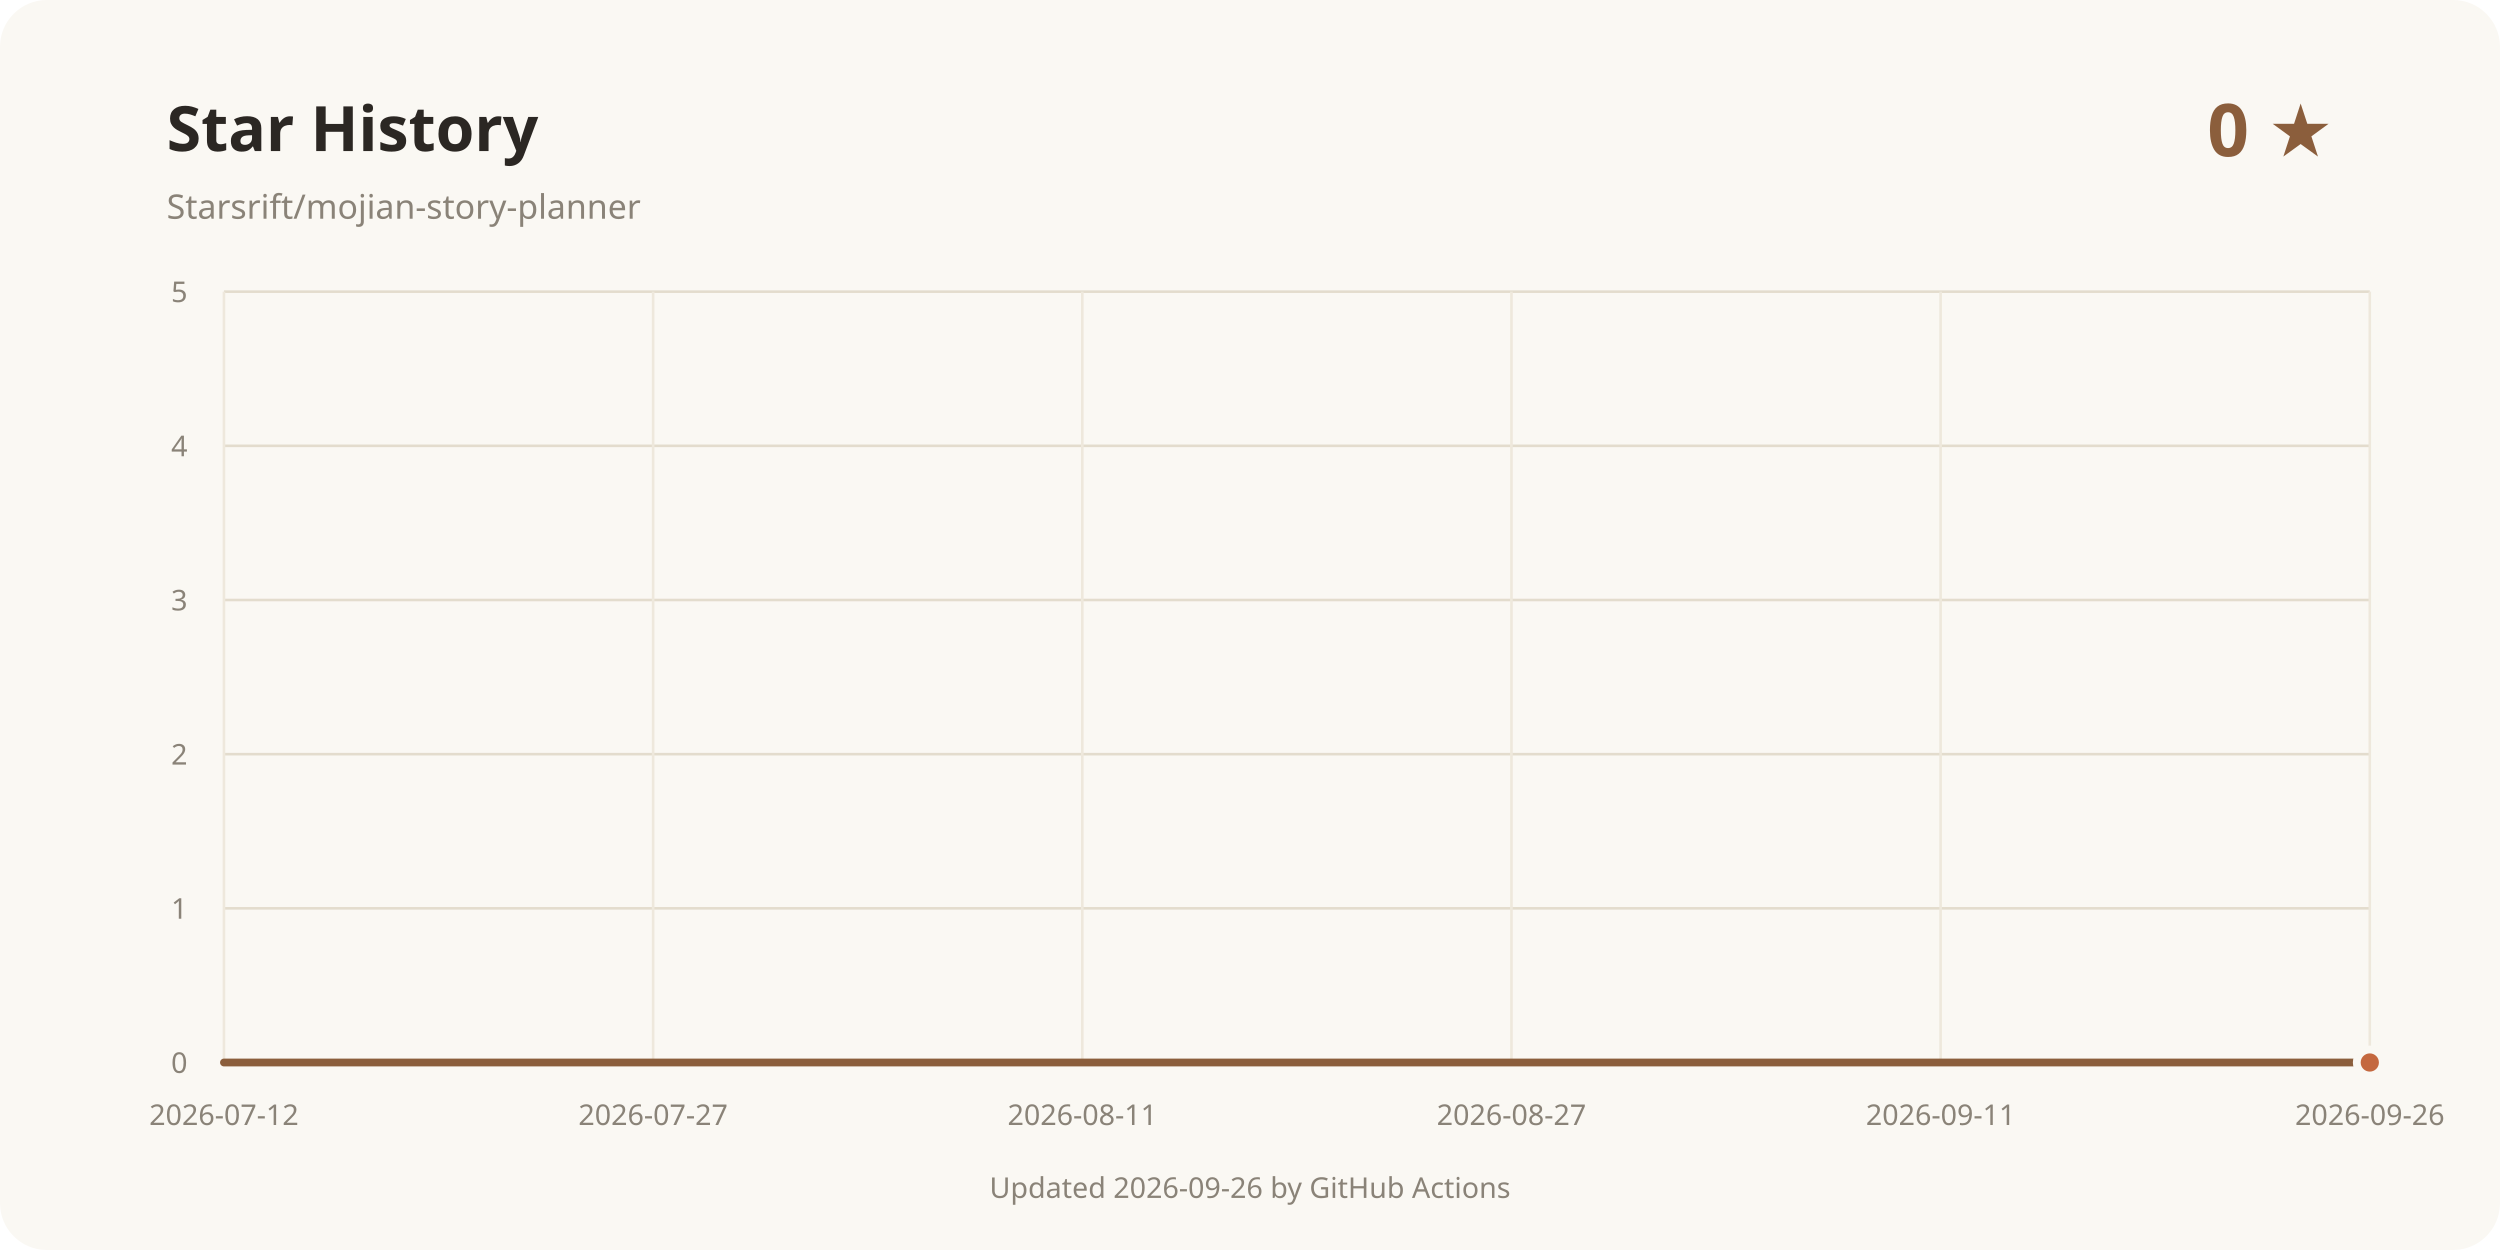
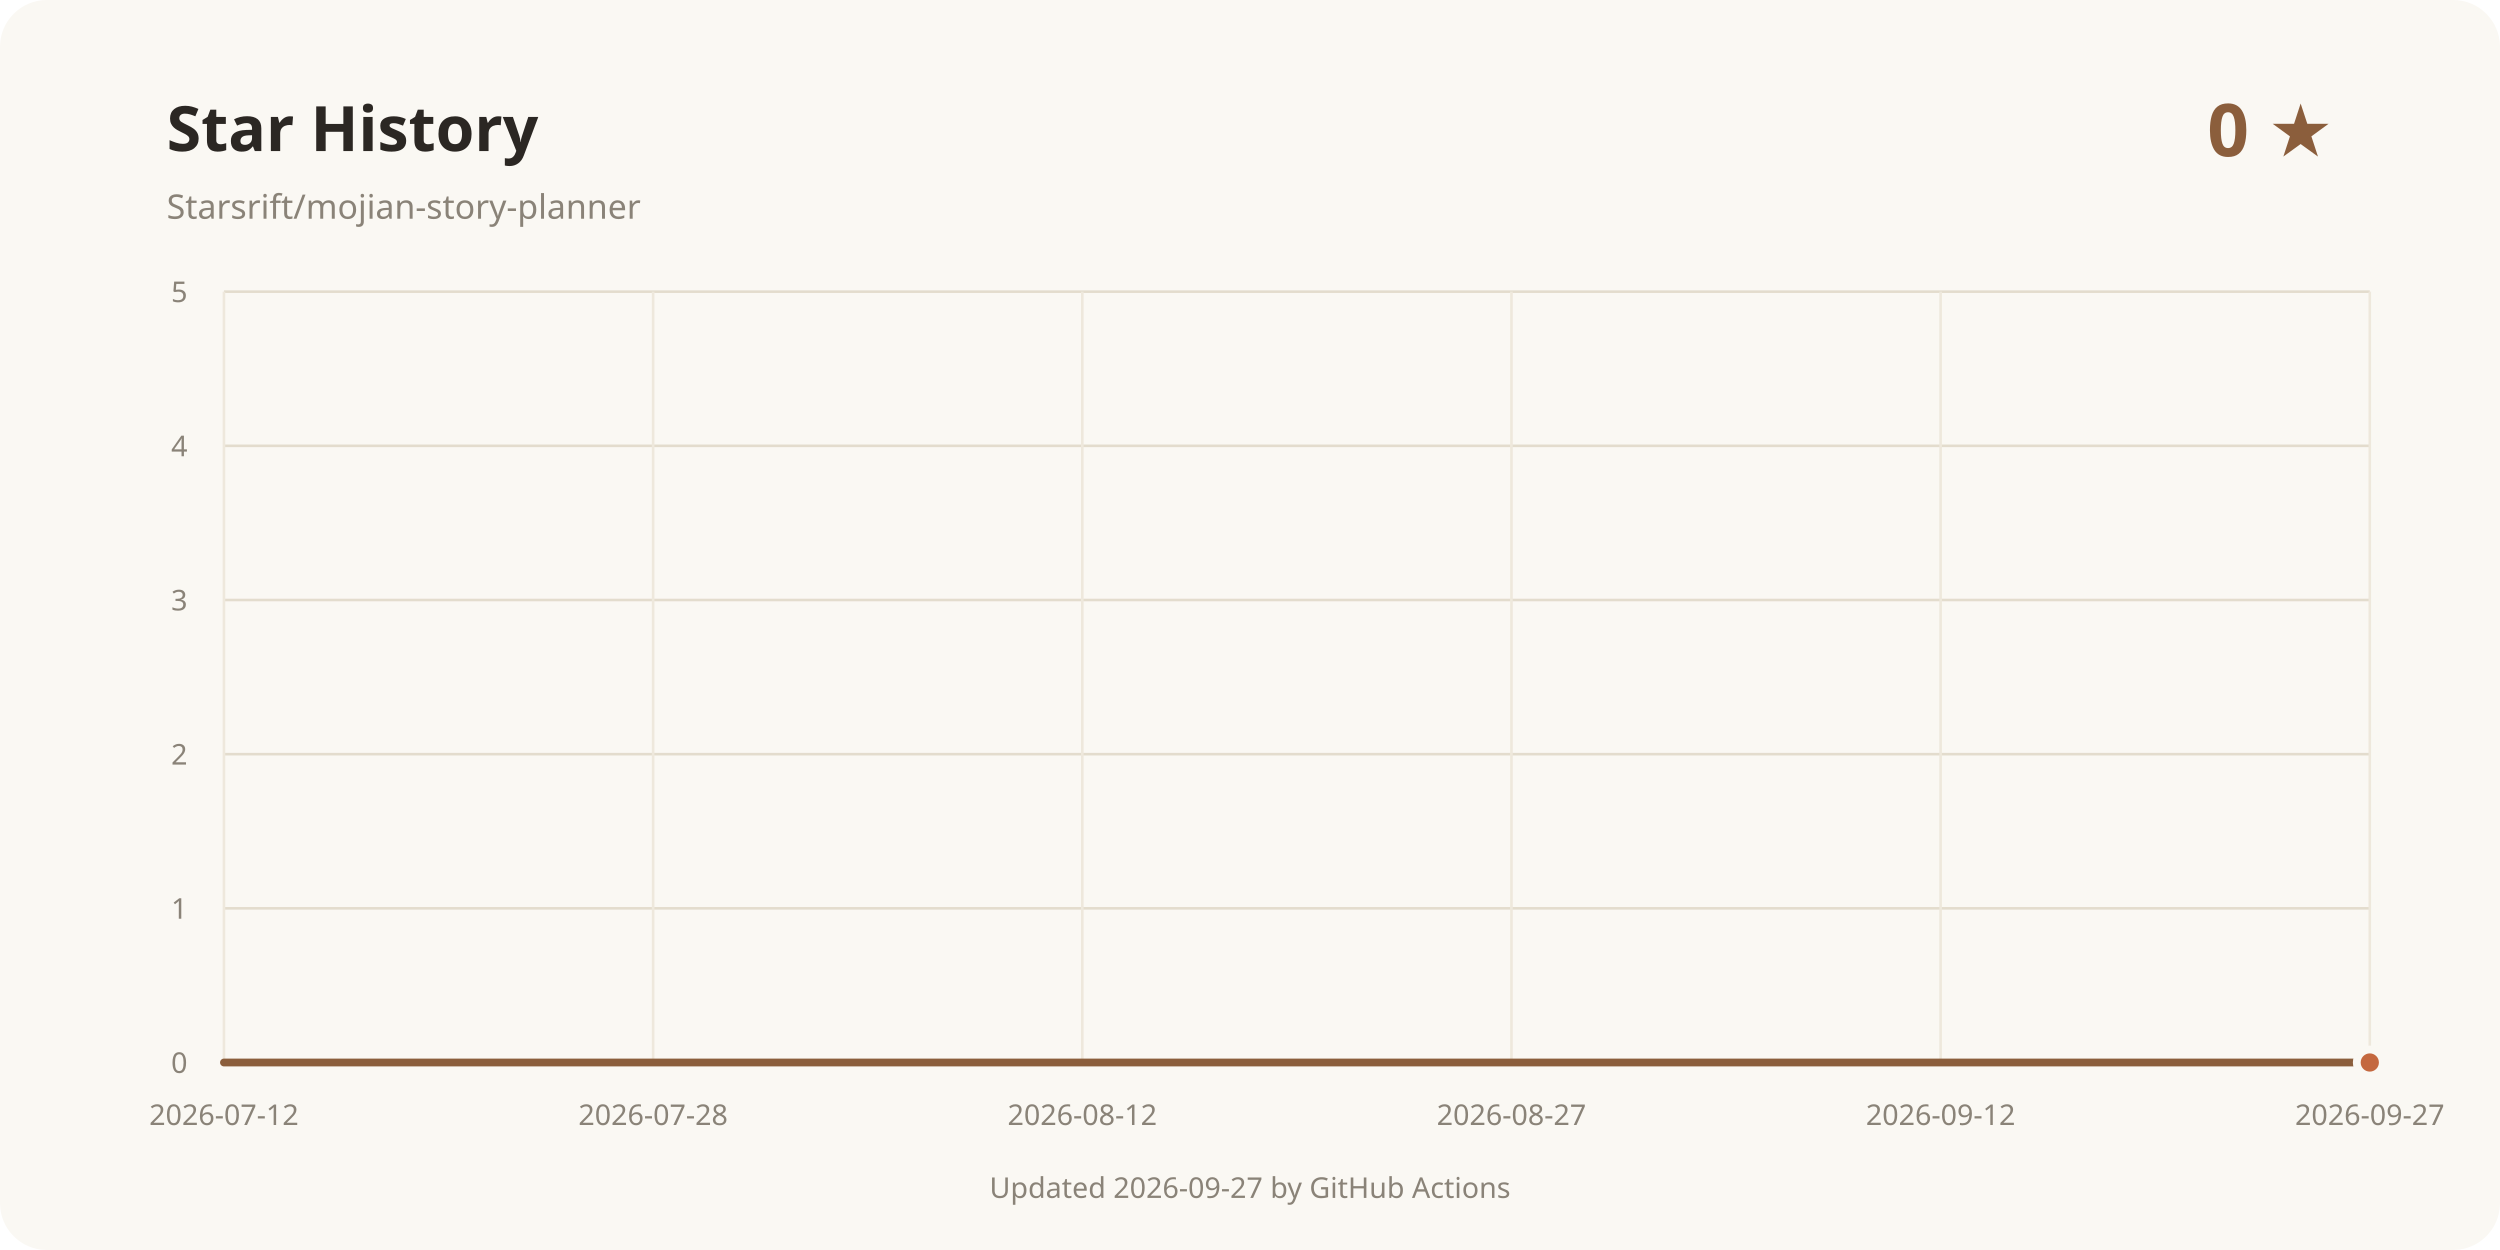
<svg xmlns="http://www.w3.org/2000/svg" width="960" height="480" viewBox="0 0 960 480" role="img" aria-labelledby="title desc">
  <rect width="960" height="480" rx="18" fill="#faf8f3" />
  <text x="64" y="58" fill="#2b2723" font-family="system-ui, sans-serif" font-size="24" font-weight="700">Star History</text>
  <text x="64" y="84" fill="#8a8378" font-family="system-ui, sans-serif" font-size="13">Starsrift/mojian-story-planner</text>
  <text x="896" y="60" text-anchor="end" fill="#8b5e3c" font-family="system-ui, sans-serif" font-size="28" font-weight="700">0 ★</text>
  <line x1="86" y1="408" x2="910" y2="408" stroke="#e3dccd" />
  <text x="72" y="412" text-anchor="end" fill="#8a8378" font-family="system-ui, sans-serif" font-size="11">0</text>
  <line x1="86" y1="348.8" x2="910" y2="348.8" stroke="#e3dccd" />
  <text x="72" y="352.8" text-anchor="end" fill="#8a8378" font-family="system-ui, sans-serif" font-size="11">1</text>
  <line x1="86" y1="289.6" x2="910" y2="289.6" stroke="#e3dccd" />
  <text x="72" y="293.6" text-anchor="end" fill="#8a8378" font-family="system-ui, sans-serif" font-size="11">2</text>
  <line x1="86" y1="230.4" x2="910" y2="230.4" stroke="#e3dccd" />
  <text x="72" y="234.4" text-anchor="end" fill="#8a8378" font-family="system-ui, sans-serif" font-size="11">3</text>
  <line x1="86" y1="171.2" x2="910" y2="171.2" stroke="#e3dccd" />
  <text x="72" y="175.2" text-anchor="end" fill="#8a8378" font-family="system-ui, sans-serif" font-size="11">4</text>
  <line x1="86" y1="112" x2="910" y2="112" stroke="#e3dccd" />
  <text x="72" y="116" text-anchor="end" fill="#8a8378" font-family="system-ui, sans-serif" font-size="11">5</text>
  <line x1="86" y1="112" x2="86" y2="408" stroke="#eee8dc" />
  <text x="86" y="432" text-anchor="middle" fill="#8a8378" font-family="system-ui, sans-serif" font-size="11">2026-07-12</text>
  <line x1="250.8" y1="112" x2="250.8" y2="408" stroke="#eee8dc" />
-   <text x="250.8" y="432" text-anchor="middle" fill="#8a8378" font-family="system-ui, sans-serif" font-size="11">2026-07-27</text>
+   <text x="250.8" y="432" text-anchor="middle" fill="#8a8378" font-family="system-ui, sans-serif" font-size="11">2026-07-28</text>
  <line x1="415.6" y1="112" x2="415.6" y2="408" stroke="#eee8dc" />
-   <text x="415.6" y="432" text-anchor="middle" fill="#8a8378" font-family="system-ui, sans-serif" font-size="11">2026-08-11</text>
+   <text x="415.6" y="432" text-anchor="middle" fill="#8a8378" font-family="system-ui, sans-serif" font-size="11">2026-08-12</text>
  <line x1="580.4" y1="112" x2="580.4" y2="408" stroke="#eee8dc" />
  <text x="580.4" y="432" text-anchor="middle" fill="#8a8378" font-family="system-ui, sans-serif" font-size="11">2026-08-27</text>
  <line x1="745.2" y1="112" x2="745.2" y2="408" stroke="#eee8dc" />
-   <text x="745.2" y="432" text-anchor="middle" fill="#8a8378" font-family="system-ui, sans-serif" font-size="11">2026-09-11</text>
+   <text x="745.2" y="432" text-anchor="middle" fill="#8a8378" font-family="system-ui, sans-serif" font-size="11">2026-09-12</text>
  <line x1="910" y1="112" x2="910" y2="408" stroke="#eee8dc" />
-   <text x="910" y="432" text-anchor="middle" fill="#8a8378" font-family="system-ui, sans-serif" font-size="11">2026-09-26</text>
+   <text x="910" y="432" text-anchor="middle" fill="#8a8378" font-family="system-ui, sans-serif" font-size="11">2026-09-27</text>
  <path d="M86.00 408.00 L910.00 408.00" fill="none" stroke="#8b5e3c" stroke-width="3" stroke-linecap="round" stroke-linejoin="round" />
  <circle cx="910" cy="408" r="5" fill="#c4683f" stroke="#faf8f3" stroke-width="3" />
-   <text x="480" y="460" text-anchor="middle" fill="#8a8378" font-family="system-ui, sans-serif" font-size="11">Updated 2026-09-26 by GitHub Actions</text>
+   <text x="480" y="460" text-anchor="middle" fill="#8a8378" font-family="system-ui, sans-serif" font-size="11">Updated 2026-09-27 by GitHub Actions</text>
</svg>
